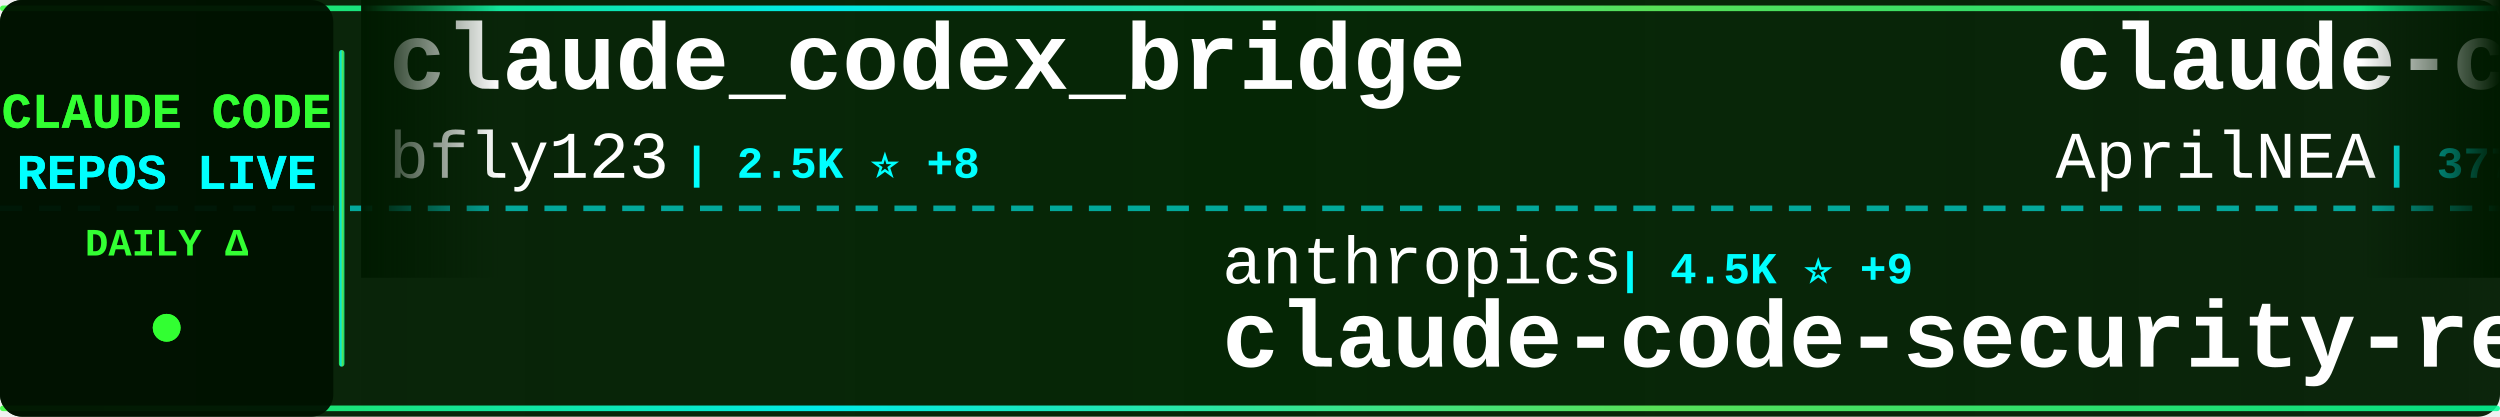
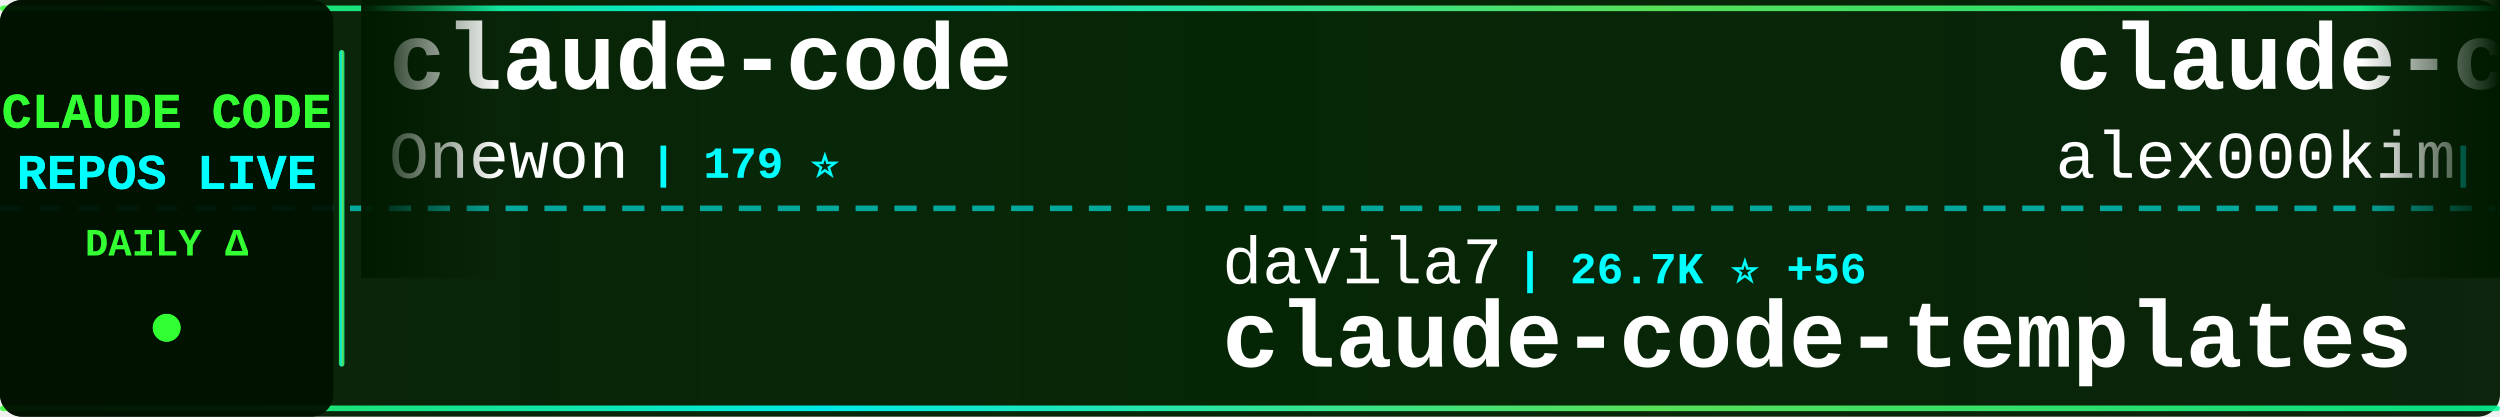
<svg xmlns="http://www.w3.org/2000/svg" width="900" height="150">
  <defs>
    <linearGradient id="tickerBg" x1="0%" y1="0%" x2="100%" y2="0%">
      <stop offset="0%" style="stop-color:#001a00;stop-opacity:0.95" />
      <stop offset="50%" style="stop-color:#002200;stop-opacity:0.98" />
      <stop offset="100%" style="stop-color:#001a00;stop-opacity:0.95" />
    </linearGradient>
    <linearGradient id="borderGrad" x1="0%" y1="0%" x2="100%" y2="0%">
      <stop offset="0%" style="stop-color:#33ff33;stop-opacity:0.85">
        <animate attributeName="stop-opacity" values="0.85;1;0.85" dur="2s" repeatCount="indefinite" />
      </stop>
      <stop offset="33%" style="stop-color:#00ffff;stop-opacity:0.9">
        <animate attributeName="stop-opacity" values="0.9;1;0.9" dur="2.2s" repeatCount="indefinite" />
      </stop>
      <stop offset="66%" style="stop-color:#66ff66;stop-opacity:0.85">
        <animate attributeName="stop-opacity" values="0.85;1;0.85" dur="1.8s" repeatCount="indefinite" />
      </stop>
      <stop offset="100%" style="stop-color:#00ff99;stop-opacity:0.85">
        <animate attributeName="stop-opacity" values="0.85;1;0.85" dur="2s" repeatCount="indefinite" />
      </stop>
    </linearGradient>
    <filter id="textGlow">
      <feGaussianBlur stdDeviation="0.1" result="coloredBlur" />
      <feMerge>
        <feMergeNode in="coloredBlur" />
        <feMergeNode in="SourceGraphic" />
      </feMerge>
    </filter>
    <filter id="metricGlow">
      <feGaussianBlur stdDeviation="0.2" result="coloredBlur" />
      <feMerge>
        <feMergeNode in="coloredBlur" />
        <feMergeNode in="SourceGraphic" />
      </feMerge>
    </filter>
    <linearGradient id="leftFade" x1="0%" y1="0%" x2="100%" y2="0%">
      <stop offset="0%" style="stop-color:#001a00;stop-opacity:1" />
      <stop offset="100%" style="stop-color:#001a00;stop-opacity:0" />
    </linearGradient>
    <linearGradient id="rightFade" x1="0%" y1="0%" x2="100%" y2="0%">
      <stop offset="0%" style="stop-color:#001a00;stop-opacity:0" />
      <stop offset="100%" style="stop-color:#001a00;stop-opacity:1" />
    </linearGradient>
  </defs>
  <rect width="900" height="150" fill="url(#tickerBg)" rx="8" />
  <rect x="0" y="2" width="900" height="2" fill="url(#borderGrad)" rx="1" />
  <rect x="0" y="146" width="900" height="2" fill="url(#borderGrad)" rx="1" />
  <line x1="0" y1="75" x2="900" y2="75" stroke="#00ffff" stroke-width="2" stroke-dasharray="8 6" opacity="0.6" />
  <rect x="0" y="0" width="120" height="150" fill="#001100" opacity="0.95" rx="8" />
  <text x="60" y="46" font-family="'Courier New', monospace" font-size="18" font-weight="bold" fill="#33ff33" text-anchor="middle" filter="url(#textGlow)">
    CLAUDE CODE
  </text>
  <text x="60" y="68" font-family="'Courier New', monospace" font-size="18" font-weight="bold" fill="#00ffff" text-anchor="middle" filter="url(#textGlow)">
    REPOS LIVE
  </text>
  <text x="60" y="92" font-family="'Courier New', monospace" font-size="14" font-weight="bold" fill="#33ff33" text-anchor="middle">
    DAILY Δ
  </text>
  <circle cx="60" cy="118" r="5" fill="#33ff33" filter="url(#metricGlow)">
    <animate attributeName="r" values="4;6;4" dur="1.5s" repeatCount="indefinite" />
    <animate attributeName="opacity" values="0.6;1;0.6" dur="1.5s" repeatCount="indefinite" />
  </circle>
  <rect x="122" y="18" width="2" height="114" fill="url(#borderGrad)" rx="1" />
  <clipPath id="tickerClip">
    <rect x="130" y="0" width="770" height="150" />
  </clipPath>
  <g clip-path="url(#tickerClip)">
    <g id="tickerItems">
      <animateTransform attributeName="transform" attributeType="XML" type="translate" from="0 0" to="-3000 0" dur="54s" repeatCount="indefinite" />
      <g transform="translate(0, 0)">
-         <text x="140" y="32" font-family="'Courier New', monospace" font-size="34" font-weight="bold" fill="#ffffff">claude_codex_bridge</text>
-         <text x="140" y="64" font-family="'Courier New', monospace" font-size="24" font-weight="normal" fill="#ffffff" opacity="1.0">bfly123</text>
-         <text x="246" y="64" font-family="'Courier New', monospace" font-size="16" font-weight="bold" fill="#00ffff"> | 2.5K ⭐ +8</text>
+         <text x="140" y="32" font-family="'Courier New', monospace" font-size="34" font-weight="bold" fill="#ffffff">claude-code</text>
+         <text x="140" y="64" font-family="'Courier New', monospace" font-size="24" font-weight="normal" fill="#ffffff" opacity="1.0">Onewon</text>
+         <text x="234" y="64" font-family="'Courier New', monospace" font-size="16" font-weight="bold" fill="#00ffff"> | 179 ⭐</text>
      </g>
      <g transform="translate(300, 0)">
-         <text x="140" y="102" font-family="'Courier New', monospace" font-size="24" font-weight="normal" fill="#ffffff" opacity="1.0">anthropics</text>
-         <text x="282" y="102" font-family="'Courier New', monospace" font-size="16" font-weight="bold" fill="#00ffff"> | 4.5K ⭐ +9</text>
-         <text x="140" y="132" font-family="'Courier New', monospace" font-size="34" font-weight="bold" fill="#ffffff">claude-code-security-rev...</text>
+         <text x="140" y="102" font-family="'Courier New', monospace" font-size="24" font-weight="normal" fill="#ffffff" opacity="1.0">davila7</text>
+         <text x="246" y="102" font-family="'Courier New', monospace" font-size="16" font-weight="bold" fill="#00ffff"> | 26.7K ⭐ +56</text>
+         <text x="140" y="132" font-family="'Courier New', monospace" font-size="34" font-weight="bold" fill="#ffffff">claude-code-templates</text>
      </g>
      <g transform="translate(600, 0)">
+         <text x="140" y="32" font-family="'Courier New', monospace" font-size="34" font-weight="bold" fill="#ffffff">claude-code</text>
+         <text x="140" y="64" font-family="'Courier New', monospace" font-size="24" font-weight="normal" fill="#ffffff" opacity="1.0">alex000kim</text>
+         <text x="282" y="64" font-family="'Courier New', monospace" font-size="16" font-weight="bold" fill="#00ffff"> | 222 ⭐</text>
+       </g>
+       <g transform="translate(900, 0)">
+         <text x="140" y="102" font-family="'Courier New', monospace" font-size="24" font-weight="normal" fill="#ffffff" opacity="1.0">mehmoodosman</text>
+         <text x="306" y="102" font-family="'Courier New', monospace" font-size="16" font-weight="bold" fill="#00ffff"> | 168 ⭐</text>
+         <text x="140" y="132" font-family="'Courier New', monospace" font-size="34" font-weight="bold" fill="#ffffff">claude-code</text>
+       </g>
+       <g transform="translate(1200, 0)">
+         <text x="140" y="32" font-family="'Courier New', monospace" font-size="34" font-weight="bold" fill="#ffffff">antigravity-awesome-skil...</text>
+         <text x="140" y="64" font-family="'Courier New', monospace" font-size="24" font-weight="normal" fill="#ffffff" opacity="1.0">sickn33</text>
+         <text x="246" y="64" font-family="'Courier New', monospace" font-size="16" font-weight="bold" fill="#00ffff"> | 36.3K ⭐ +123</text>
+       </g>
+       <g transform="translate(1500, 0)">
+         <text x="140" y="102" font-family="'Courier New', monospace" font-size="24" font-weight="normal" fill="#ffffff" opacity="1.0">Yeachan-Heo</text>
+         <text x="294" y="102" font-family="'Courier New', monospace" font-size="16" font-weight="bold" fill="#00ffff"> | 32.5K ⭐ +107</text>
+         <text x="140" y="132" font-family="'Courier New', monospace" font-size="34" font-weight="bold" fill="#ffffff">oh-my-claudecode</text>
+       </g>
+       <g transform="translate(1800, 0)">
        <text x="140" y="32" font-family="'Courier New', monospace" font-size="34" font-weight="bold" fill="#ffffff">claude-code-source</text>
        <text x="140" y="64" font-family="'Courier New', monospace" font-size="24" font-weight="normal" fill="#ffffff" opacity="1.0">AprilNEA</text>
        <text x="258" y="64" font-family="'Courier New', monospace" font-size="16" font-weight="bold" fill="#00ffff"> | 377 ⭐</text>
      </g>
-       <g transform="translate(900, 0)">
-         <text x="140" y="102" font-family="'Courier New', monospace" font-size="24" font-weight="normal" fill="#ffffff" opacity="1.0">shareAI-lab</text>
-         <text x="294" y="102" font-family="'Courier New', monospace" font-size="16" font-weight="bold" fill="#00ffff"> | 58.0K ⭐ +125</text>
-         <text x="140" y="132" font-family="'Courier New', monospace" font-size="34" font-weight="bold" fill="#ffffff">learn-claude-code</text>
-       </g>
-       <g transform="translate(1200, 0)">
-         <text x="140" y="32" font-family="'Courier New', monospace" font-size="34" font-weight="bold" fill="#ffffff">claude-plugins-official</text>
-         <text x="140" y="64" font-family="'Courier New', monospace" font-size="24" font-weight="normal" fill="#ffffff" opacity="1.0">anthropics</text>
-         <text x="282" y="64" font-family="'Courier New', monospace" font-size="16" font-weight="bold" fill="#00ffff"> | 18.5K ⭐ +71</text>
-       </g>
-       <g transform="translate(1500, 0)">
-         <text x="140" y="102" font-family="'Courier New', monospace" font-size="24" font-weight="normal" fill="#ffffff" opacity="1.0">wshobson</text>
-         <text x="258" y="102" font-family="'Courier New', monospace" font-size="16" font-weight="bold" fill="#00ffff"> | 34.7K ⭐ +42</text>
-         <text x="140" y="132" font-family="'Courier New', monospace" font-size="34" font-weight="bold" fill="#ffffff">agents</text>
-       </g>
-       <g transform="translate(1800, 0)">
-         <text x="140" y="32" font-family="'Courier New', monospace" font-size="34" font-weight="bold" fill="#ffffff">claude-code-local</text>
-         <text x="140" y="64" font-family="'Courier New', monospace" font-size="24" font-weight="normal" fill="#ffffff" opacity="1.0">nicedreamzapp</text>
-         <text x="318" y="64" font-family="'Courier New', monospace" font-size="16" font-weight="bold" fill="#00ffff"> | 2.4K ⭐ +39</text>
-       </g>
      <g transform="translate(2100, 0)">
-         <text x="140" y="102" font-family="'Courier New', monospace" font-size="24" font-weight="normal" fill="#ffffff" opacity="1.0">RichardAtCT</text>
-         <text x="294" y="102" font-family="'Courier New', monospace" font-size="16" font-weight="bold" fill="#00ffff"> | 2.5K ⭐ +4</text>
-         <text x="140" y="132" font-family="'Courier New', monospace" font-size="34" font-weight="bold" fill="#ffffff">claude-code-telegram</text>
+         <text x="140" y="102" font-family="'Courier New', monospace" font-size="24" font-weight="normal" fill="#ffffff" opacity="1.0">anthropics</text>
+         <text x="282" y="102" font-family="'Courier New', monospace" font-size="16" font-weight="bold" fill="#00ffff"> | 7.4K ⭐ +20</text>
+         <text x="140" y="132" font-family="'Courier New', monospace" font-size="34" font-weight="bold" fill="#ffffff">claude-code-action</text>
      </g>
      <g transform="translate(2400, 0)">
+         <text x="140" y="32" font-family="'Courier New', monospace" font-size="34" font-weight="bold" fill="#ffffff">ClaudeCode</text>
+         <text x="140" y="64" font-family="'Courier New', monospace" font-size="24" font-weight="normal" fill="#ffffff" opacity="1.0">guanshan</text>
+         <text x="258" y="64" font-family="'Courier New', monospace" font-size="16" font-weight="bold" fill="#00ffff"> | 57 ⭐</text>
+       </g>
+       <g transform="translate(2700, 0)">
+         <text x="140" y="102" font-family="'Courier New', monospace" font-size="24" font-weight="normal" fill="#ffffff" opacity="1.0">zstmfhy</text>
+         <text x="246" y="102" font-family="'Courier New', monospace" font-size="16" font-weight="bold" fill="#00ffff"> | 190 ⭐</text>
+         <text x="140" y="132" font-family="'Courier New', monospace" font-size="34" font-weight="bold" fill="#ffffff">Claude-code</text>
+       </g>
+       <g transform="translate(3000, 0)">
        <text x="140" y="32" font-family="'Courier New', monospace" font-size="34" font-weight="bold" fill="#ffffff">claude-code</text>
        <text x="140" y="64" font-family="'Courier New', monospace" font-size="24" font-weight="normal" fill="#ffffff" opacity="1.0">Onewon</text>
        <text x="234" y="64" font-family="'Courier New', monospace" font-size="16" font-weight="bold" fill="#00ffff"> | 179 ⭐</text>
      </g>
-       <g transform="translate(2700, 0)">
-         <text x="140" y="102" font-family="'Courier New', monospace" font-size="24" font-weight="normal" fill="#ffffff" opacity="1.0">freestylefly</text>
-         <text x="306" y="102" font-family="'Courier New', monospace" font-size="16" font-weight="bold" fill="#00ffff"> | 124 ⭐</text>
-         <text x="140" y="132" font-family="'Courier New', monospace" font-size="34" font-weight="bold" fill="#ffffff">claude-code</text>
-       </g>
-       <g transform="translate(3000, 0)">
-         <text x="140" y="32" font-family="'Courier New', monospace" font-size="34" font-weight="bold" fill="#ffffff">claude_codex_bridge</text>
-         <text x="140" y="64" font-family="'Courier New', monospace" font-size="24" font-weight="normal" fill="#ffffff" opacity="1.0">bfly123</text>
-         <text x="246" y="64" font-family="'Courier New', monospace" font-size="16" font-weight="bold" fill="#00ffff"> | 2.5K ⭐ +8</text>
-       </g>
      <g transform="translate(3300, 0)">
-         <text x="140" y="102" font-family="'Courier New', monospace" font-size="24" font-weight="normal" fill="#ffffff" opacity="1.0">anthropics</text>
-         <text x="282" y="102" font-family="'Courier New', monospace" font-size="16" font-weight="bold" fill="#00ffff"> | 4.5K ⭐ +9</text>
-         <text x="140" y="132" font-family="'Courier New', monospace" font-size="34" font-weight="bold" fill="#ffffff">claude-code-security-rev...</text>
+         <text x="140" y="102" font-family="'Courier New', monospace" font-size="24" font-weight="normal" fill="#ffffff" opacity="1.0">davila7</text>
+         <text x="246" y="102" font-family="'Courier New', monospace" font-size="16" font-weight="bold" fill="#00ffff"> | 26.7K ⭐ +56</text>
+         <text x="140" y="132" font-family="'Courier New', monospace" font-size="34" font-weight="bold" fill="#ffffff">claude-code-templates</text>
      </g>
      <g transform="translate(3600, 0)">
-         <text x="140" y="32" font-family="'Courier New', monospace" font-size="34" font-weight="bold" fill="#ffffff">claude-code-source</text>
-         <text x="140" y="64" font-family="'Courier New', monospace" font-size="24" font-weight="normal" fill="#ffffff" opacity="1.0">AprilNEA</text>
-         <text x="258" y="64" font-family="'Courier New', monospace" font-size="16" font-weight="bold" fill="#00ffff"> | 377 ⭐</text>
+         <text x="140" y="32" font-family="'Courier New', monospace" font-size="34" font-weight="bold" fill="#ffffff">claude-code</text>
+         <text x="140" y="64" font-family="'Courier New', monospace" font-size="24" font-weight="normal" fill="#ffffff" opacity="1.0">alex000kim</text>
+         <text x="282" y="64" font-family="'Courier New', monospace" font-size="16" font-weight="bold" fill="#00ffff"> | 222 ⭐</text>
      </g>
      <g transform="translate(3900, 0)">
-         <text x="140" y="102" font-family="'Courier New', monospace" font-size="24" font-weight="normal" fill="#ffffff" opacity="1.0">shareAI-lab</text>
-         <text x="294" y="102" font-family="'Courier New', monospace" font-size="16" font-weight="bold" fill="#00ffff"> | 58.0K ⭐ +125</text>
-         <text x="140" y="132" font-family="'Courier New', monospace" font-size="34" font-weight="bold" fill="#ffffff">learn-claude-code</text>
+         <text x="140" y="102" font-family="'Courier New', monospace" font-size="24" font-weight="normal" fill="#ffffff" opacity="1.0">mehmoodosman</text>
+         <text x="306" y="102" font-family="'Courier New', monospace" font-size="16" font-weight="bold" fill="#00ffff"> | 168 ⭐</text>
+         <text x="140" y="132" font-family="'Courier New', monospace" font-size="34" font-weight="bold" fill="#ffffff">claude-code</text>
      </g>
    </g>
  </g>
  <rect x="130" y="0" width="50" height="100" fill="url(#leftFade)" />
  <rect x="850" y="0" width="50" height="100" fill="url(#rightFade)" />
</svg>
